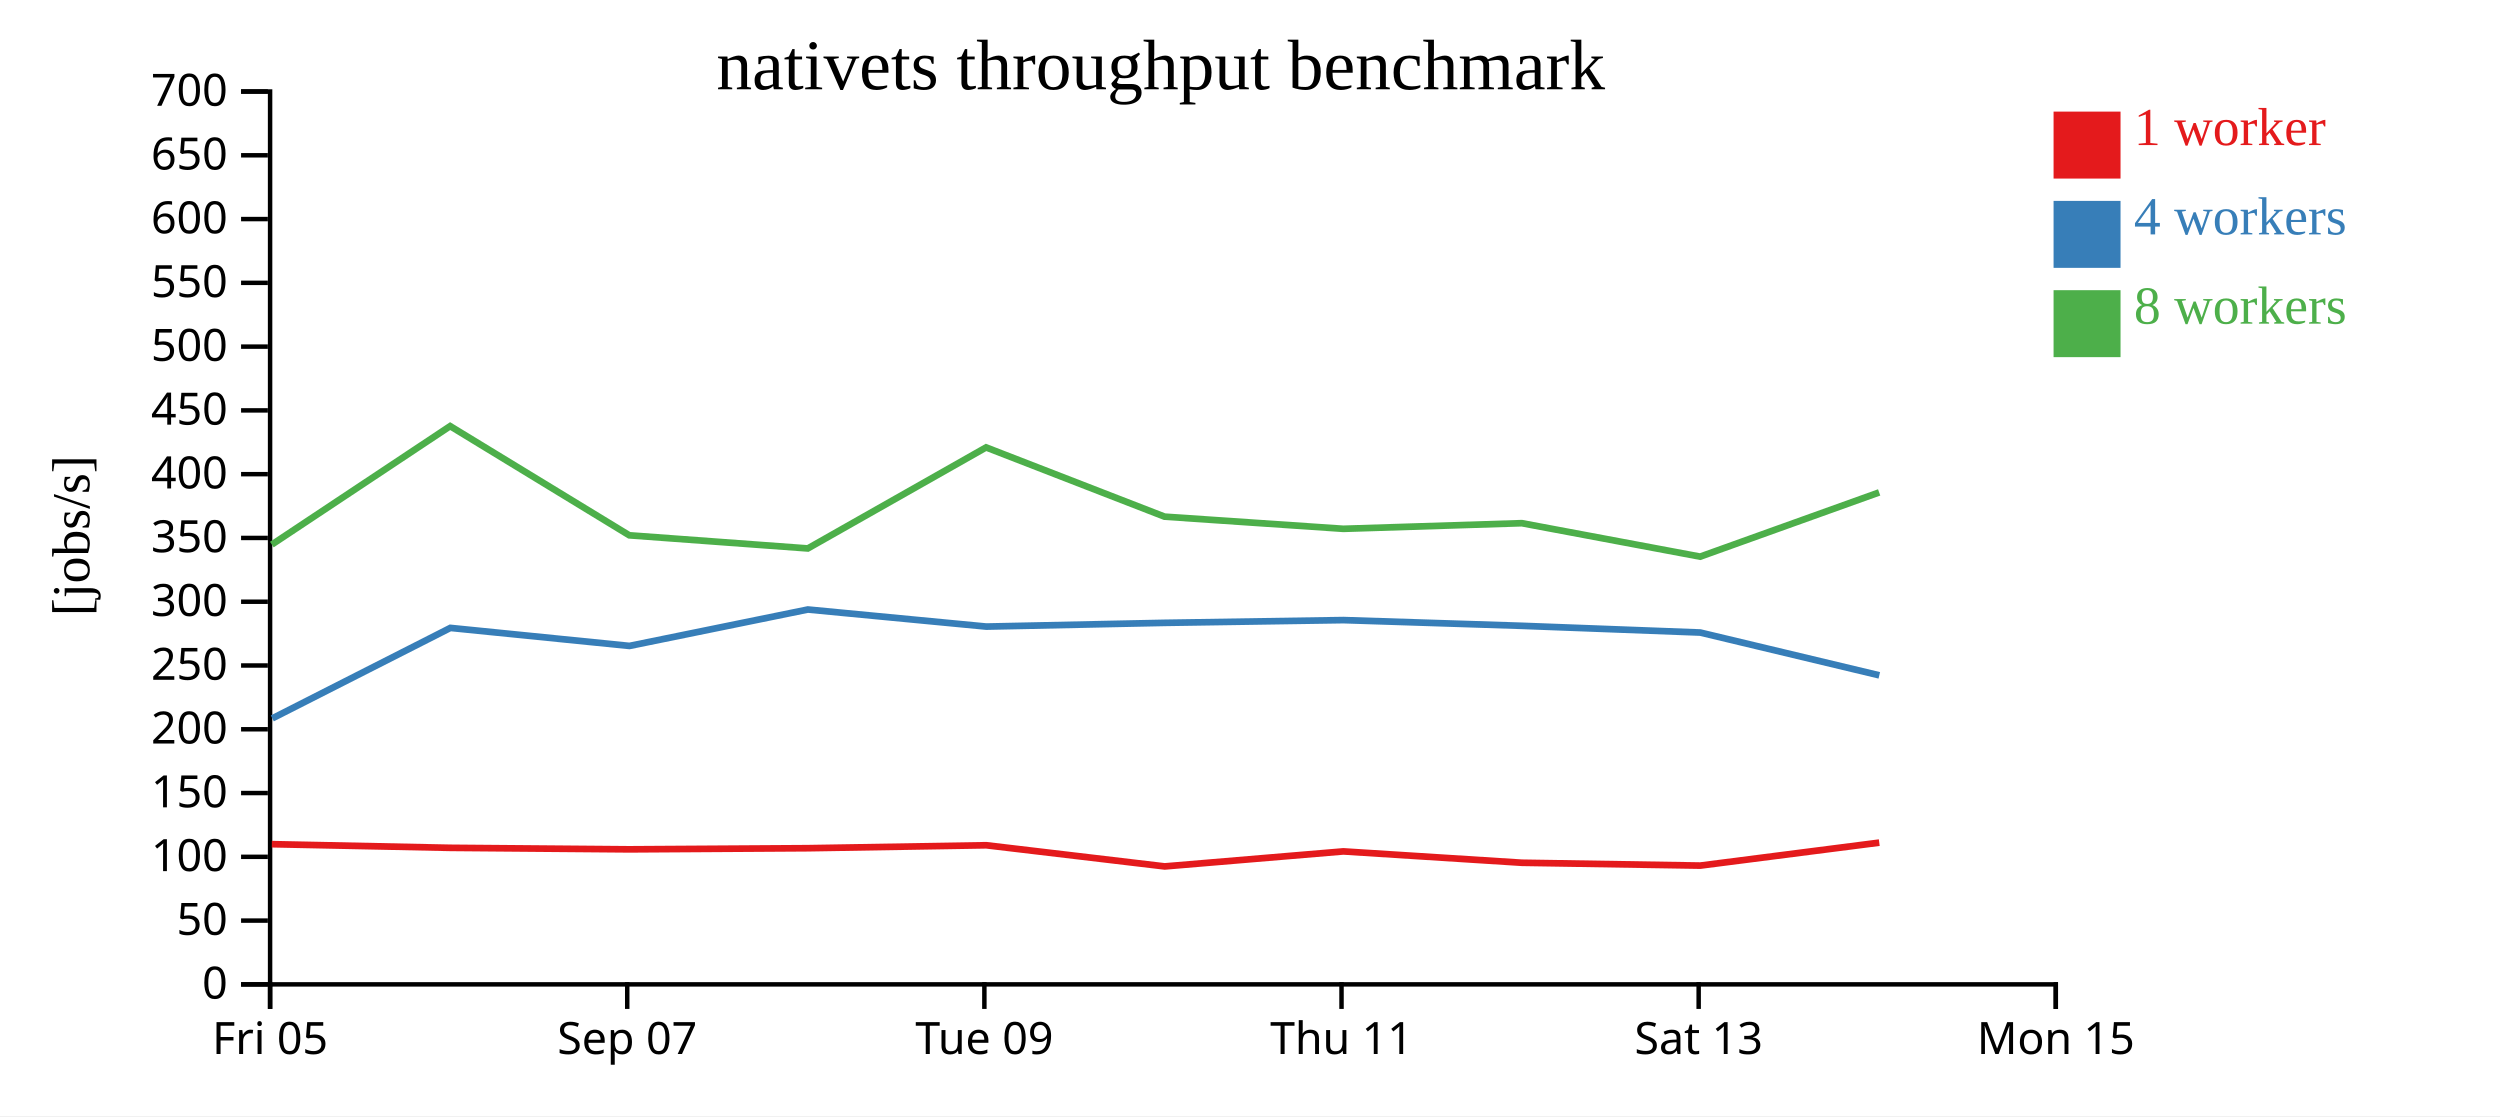
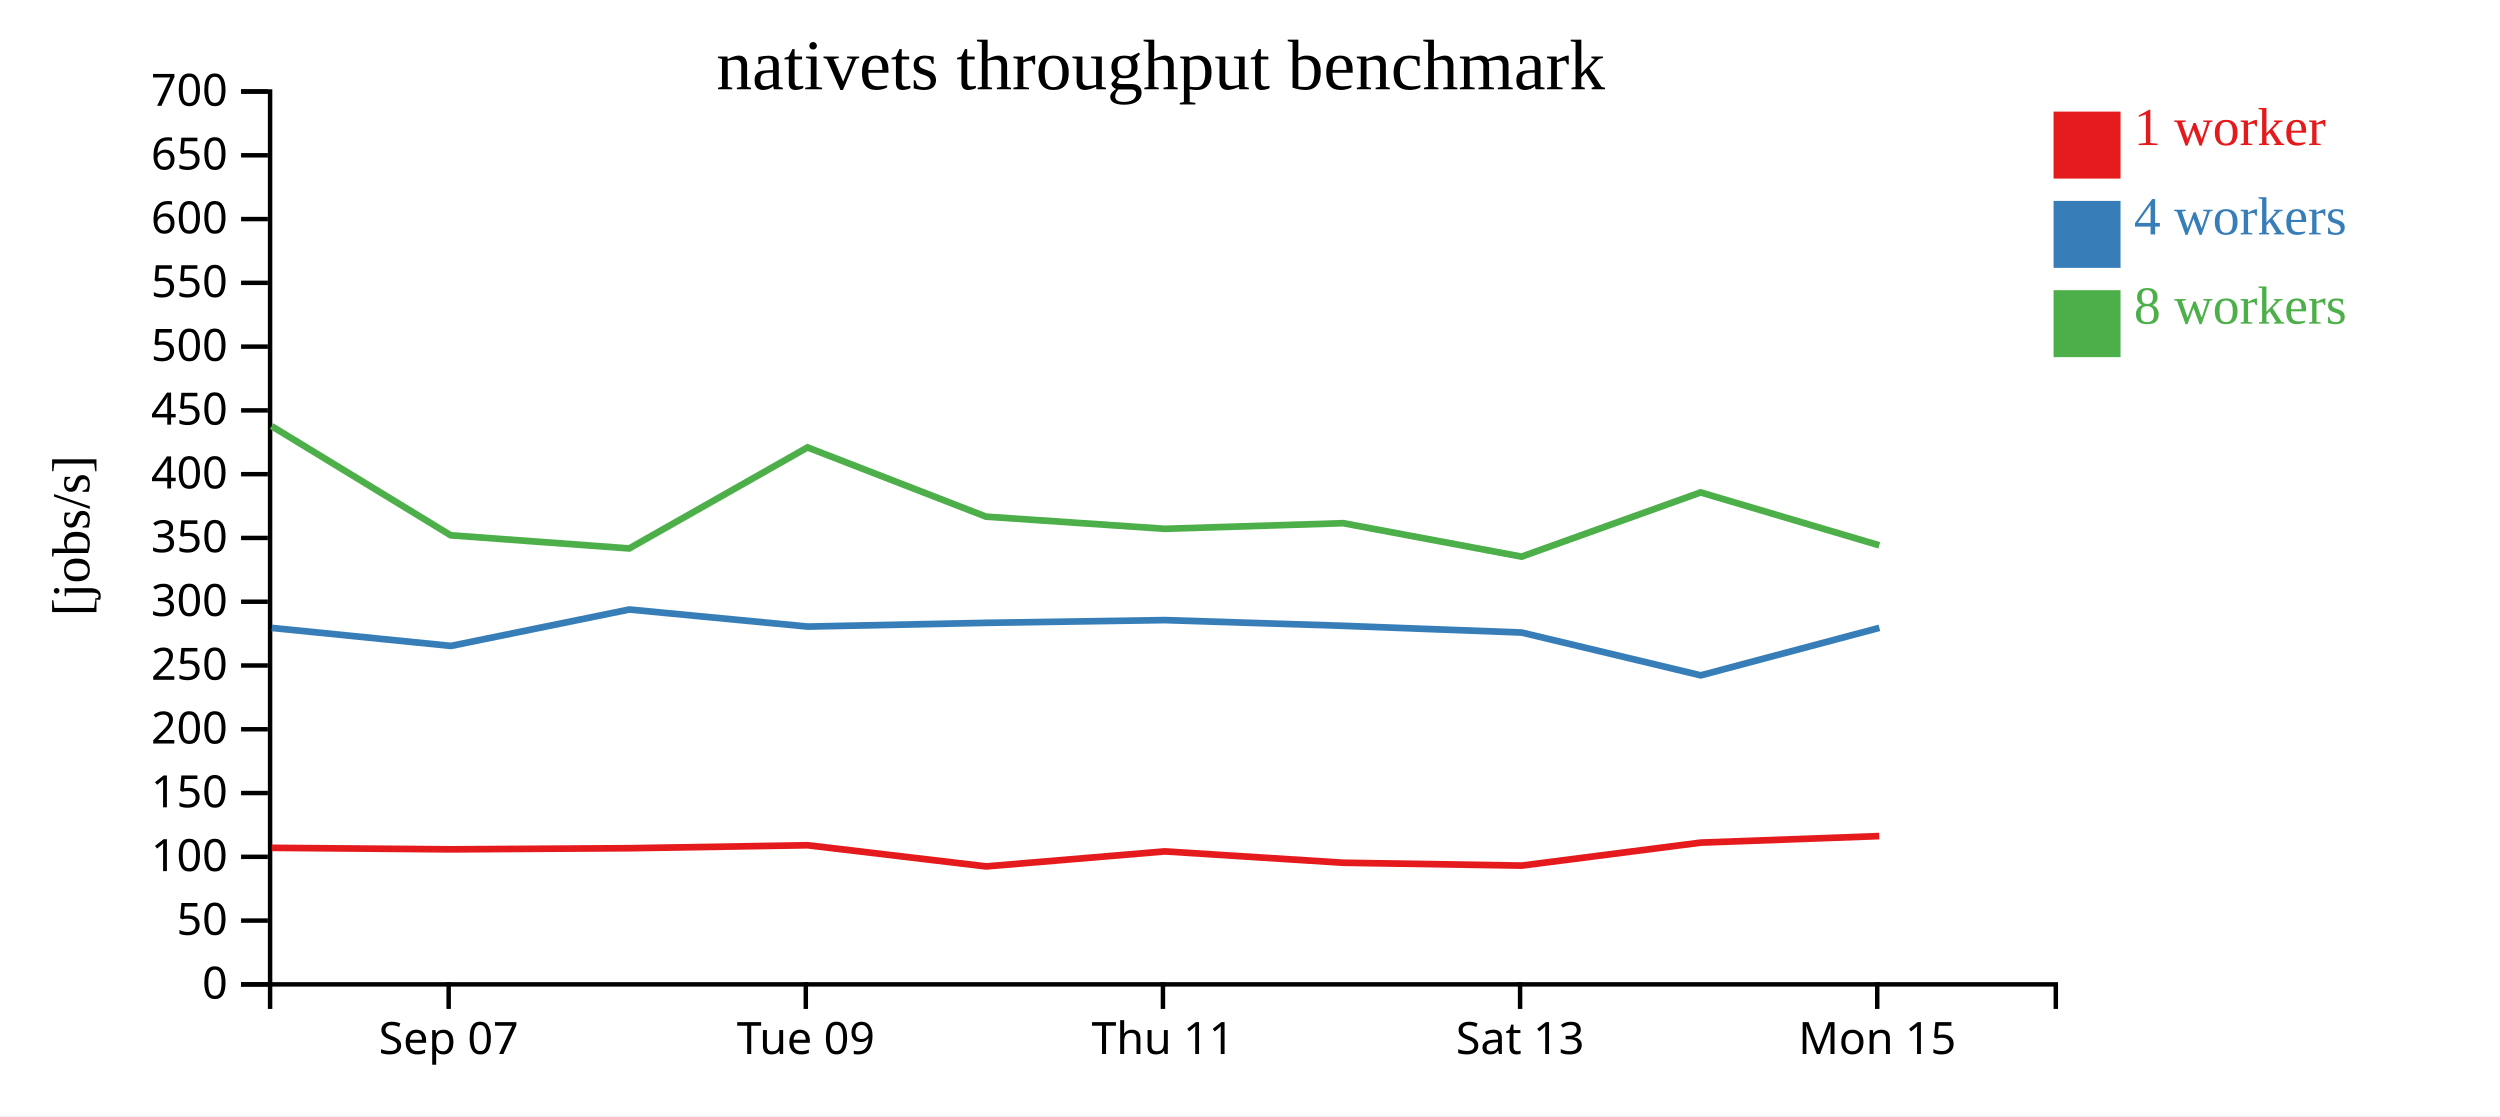
<svg xmlns="http://www.w3.org/2000/svg" width="560" height="250">
  <rect width="100%" height="100%" fill="white" />
  <g transform="translate(60,20)">
    <g transform="translate(0,200)" fill="none" font-size="10" font-family="sans-serif" text-anchor="middle">
      <path class="domain" stroke="currentColor" d="M0.5,6V0.5H400.5V6" />
-       <g class="tick" opacity="1" transform="translate(0.5,0)">
-         <line stroke="currentColor" y2="6" />
-         <text fill="currentColor" y="9" dy="0.71em">Fri 05</text>
-       </g>
-       <g class="tick" opacity="1" transform="translate(80.5,0)">
+       <g class="tick" opacity="1" transform="translate(40.5,0)">
        <line stroke="currentColor" y2="6" />
        <text fill="currentColor" y="9" dy="0.71em">Sep 07</text>
      </g>
-       <g class="tick" opacity="1" transform="translate(160.5,0)">
+       <g class="tick" opacity="1" transform="translate(120.5,0)">
        <line stroke="currentColor" y2="6" />
        <text fill="currentColor" y="9" dy="0.71em">Tue 09</text>
      </g>
-       <g class="tick" opacity="1" transform="translate(240.5,0)">
+       <g class="tick" opacity="1" transform="translate(200.5,0)">
        <line stroke="currentColor" y2="6" />
        <text fill="currentColor" y="9" dy="0.71em">Thu 11</text>
      </g>
-       <g class="tick" opacity="1" transform="translate(320.5,0)">
+       <g class="tick" opacity="1" transform="translate(280.5,0)">
        <line stroke="currentColor" y2="6" />
        <text fill="currentColor" y="9" dy="0.71em">Sat 13</text>
      </g>
-       <g class="tick" opacity="1" transform="translate(400.5,0)">
+       <g class="tick" opacity="1" transform="translate(360.5,0)">
        <line stroke="currentColor" y2="6" />
        <text fill="currentColor" y="9" dy="0.71em">Mon 15</text>
      </g>
    </g>
    <g fill="none" font-size="10" font-family="sans-serif" text-anchor="end">
      <path class="domain" stroke="currentColor" d="M-6,200.5H0.5V0.5H-6" />
      <g class="tick" opacity="1" transform="translate(0,200.5)">
        <line stroke="currentColor" x2="-6" />
        <text fill="currentColor" x="-9" dy="0.32em">0</text>
      </g>
      <g class="tick" opacity="1" transform="translate(0,186.2143)">
        <line stroke="currentColor" x2="-6" />
        <text fill="currentColor" x="-9" dy="0.32em">50</text>
      </g>
      <g class="tick" opacity="1" transform="translate(0,171.9286)">
        <line stroke="currentColor" x2="-6" />
        <text fill="currentColor" x="-9" dy="0.32em">100</text>
      </g>
      <g class="tick" opacity="1" transform="translate(0,157.6429)">
        <line stroke="currentColor" x2="-6" />
        <text fill="currentColor" x="-9" dy="0.32em">150</text>
      </g>
      <g class="tick" opacity="1" transform="translate(0,143.3571)">
        <line stroke="currentColor" x2="-6" />
        <text fill="currentColor" x="-9" dy="0.32em">200</text>
      </g>
      <g class="tick" opacity="1" transform="translate(0,129.0714)">
        <line stroke="currentColor" x2="-6" />
        <text fill="currentColor" x="-9" dy="0.32em">250</text>
      </g>
      <g class="tick" opacity="1" transform="translate(0,114.7857)">
        <line stroke="currentColor" x2="-6" />
        <text fill="currentColor" x="-9" dy="0.32em">300</text>
      </g>
      <g class="tick" opacity="1" transform="translate(0,100.5)">
        <line stroke="currentColor" x2="-6" />
        <text fill="currentColor" x="-9" dy="0.32em">350</text>
      </g>
      <g class="tick" opacity="1" transform="translate(0,86.21429)">
        <line stroke="currentColor" x2="-6" />
        <text fill="currentColor" x="-9" dy="0.32em">400</text>
      </g>
      <g class="tick" opacity="1" transform="translate(0,71.92857)">
        <line stroke="currentColor" x2="-6" />
        <text fill="currentColor" x="-9" dy="0.32em">450</text>
      </g>
      <g class="tick" opacity="1" transform="translate(0,57.64286)">
        <line stroke="currentColor" x2="-6" />
        <text fill="currentColor" x="-9" dy="0.32em">500</text>
      </g>
      <g class="tick" opacity="1" transform="translate(0,43.35714)">
        <line stroke="currentColor" x2="-6" />
        <text fill="currentColor" x="-9" dy="0.32em">550</text>
      </g>
      <g class="tick" opacity="1" transform="translate(0,29.07143)">
        <line stroke="currentColor" x2="-6" />
        <text fill="currentColor" x="-9" dy="0.32em">600</text>
      </g>
      <g class="tick" opacity="1" transform="translate(0,14.78571)">
        <line stroke="currentColor" x2="-6" />
        <text fill="currentColor" x="-9" dy="0.32em">650</text>
      </g>
      <g class="tick" opacity="1" transform="translate(0,0.5)">
        <line stroke="currentColor" x2="-6" />
        <text fill="currentColor" x="-9" dy="0.32em">700</text>
      </g>
    </g>
    <text text-anchor="middle" style="font-size: 12px" transform="rotate(-90)" y="-40" x="-100">[jobs/s]</text>
    <text text-anchor="middle" style="font-size: 16px" y="0" x="200">nativets throughput benchmark</text>
-     <path class="line" fill="none" stroke="#e41a1c" stroke-width="1.5" d="M0.888,169.095L40.873,169.915L80.977,170.252L120.951,169.999L160.914,169.337L200.895,174.078L240.916,170.712L280.909,173.258L320.852,173.895L360.956,168.749" />
-     <path class="line" fill="none" stroke="#377eb8" stroke-width="1.5" d="M0.997,140.917L40.887,120.65L80.995,124.687L120.961,116.531L160.934,120.355L200.904,119.517L240.917,118.904L280.881,120.184L320.858,121.69L360.964,131.277" />
-     <path class="line" fill="none" stroke="#4daf4a" stroke-width="1.5" d="M0.89,101.985L40.836,75.451L80.962,99.907L120.952,102.851L160.884,80.22L200.865,95.731L240.904,98.455L280.886,97.194L320.836,104.688L360.932,90.3" />
+     <path class="line" fill="none" stroke="#e41a1c" stroke-width="1.5" d="M0.873,169.915L40.977,170.252L80.951,169.999L120.914,169.337L160.895,174.078L200.916,170.712L240.909,173.258L280.852,173.895L320.956,168.749L360.948,167.282" />
+     <path class="line" fill="none" stroke="#377eb8" stroke-width="1.5" d="M0.887,120.65L40.995,124.687L80.961,116.531L120.934,120.355L160.904,119.517L200.917,118.904L240.881,120.184L280.858,121.69L320.964,131.277L360.986,120.635" />
+     <path class="line" fill="none" stroke="#4daf4a" stroke-width="1.5" d="M0.836,75.451L40.962,99.907L80.952,102.851L120.884,80.22L160.865,95.731L200.904,98.455L240.886,97.194L280.836,104.688L320.932,90.3L360.955,102.153" />
    <rect class="dot" x="400" y="5" width="15" height="15" style="fill: #e41a1c;" />
    <rect class="dot" x="400" y="25" width="15" height="15" style="fill: #377eb8;" />
    <rect class="dot" x="400" y="45" width="15" height="15" style="fill: #4daf4a;" />
    <text class="label" x="418" y="12.5" style="fill: #e41a1c; alignment-baseline: middle;" text-anchor="left">1 worker</text>
    <text class="label" x="418" y="32.5" style="fill: #377eb8; alignment-baseline: middle;" text-anchor="left">4 workers</text>
    <text class="label" x="418" y="52.5" style="fill: #4daf4a; alignment-baseline: middle;" text-anchor="left">8 workers</text>
  </g>
</svg>
